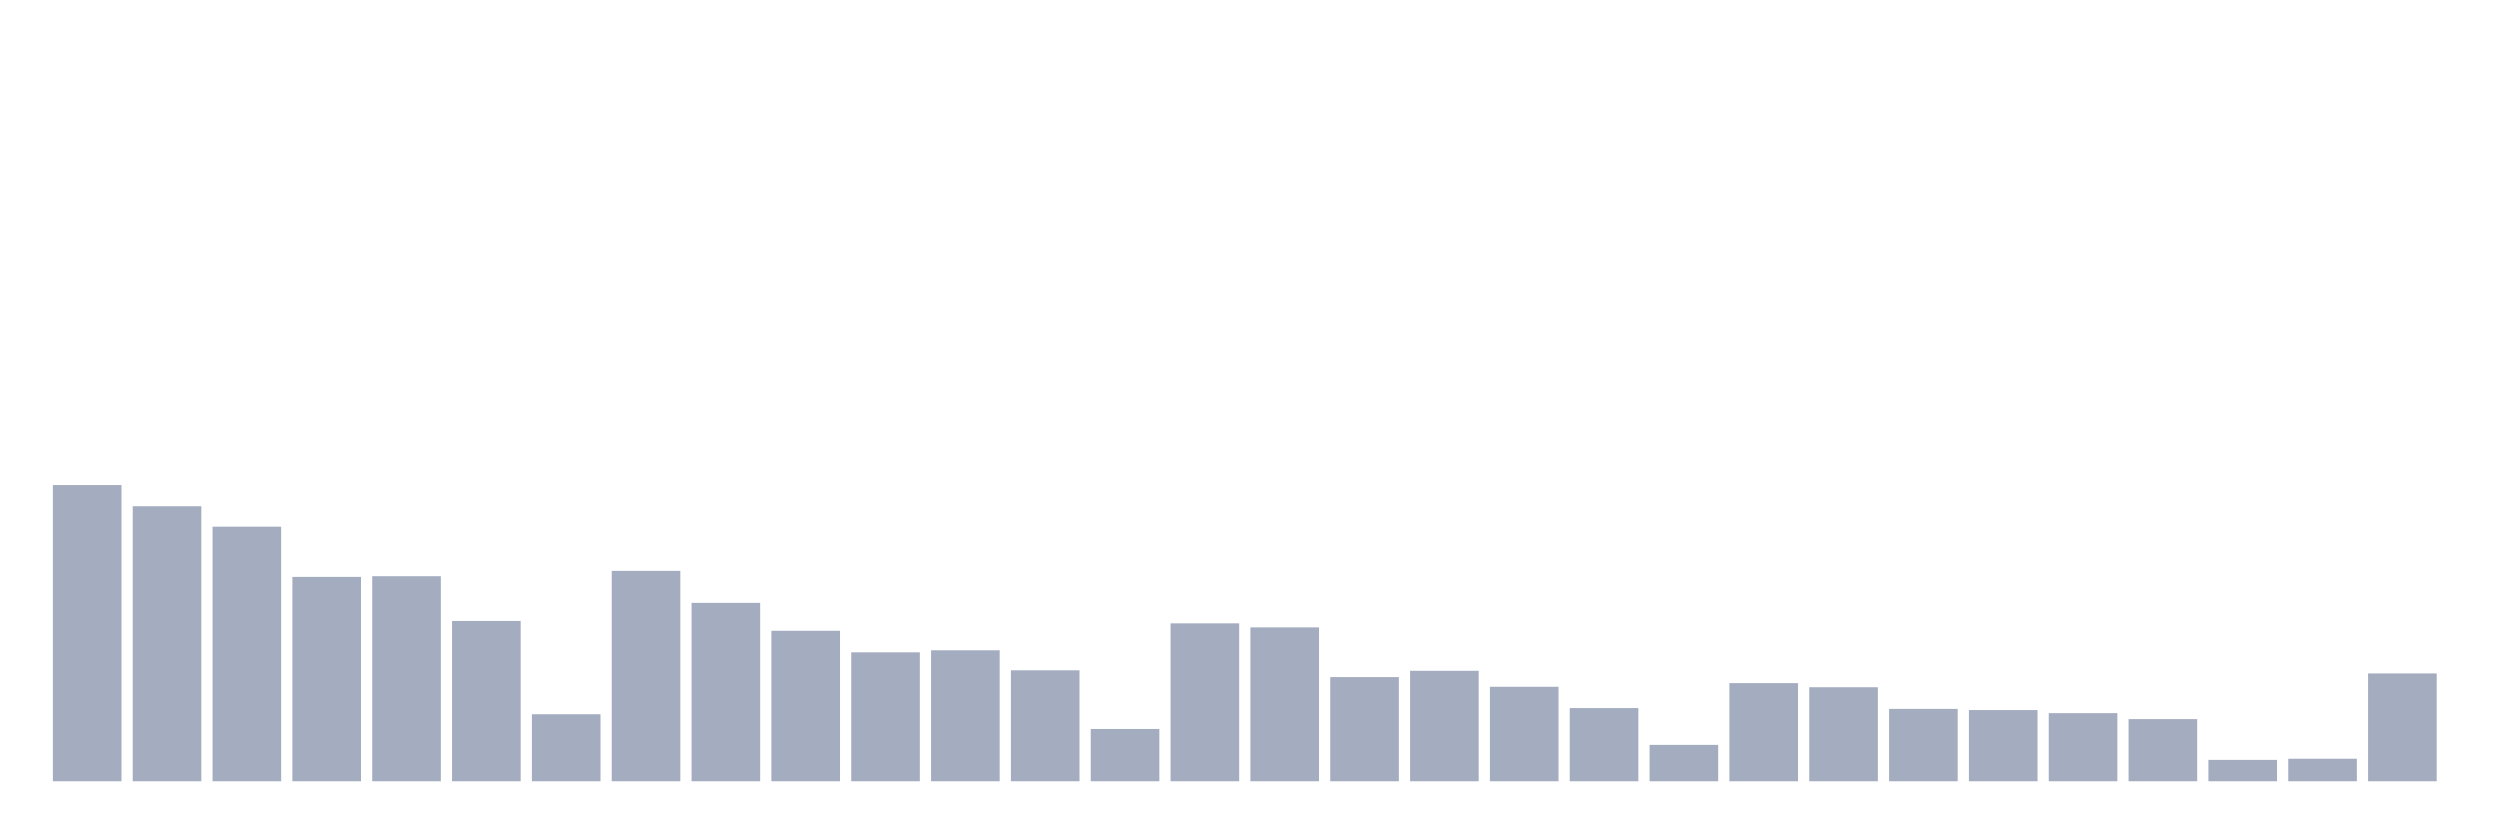
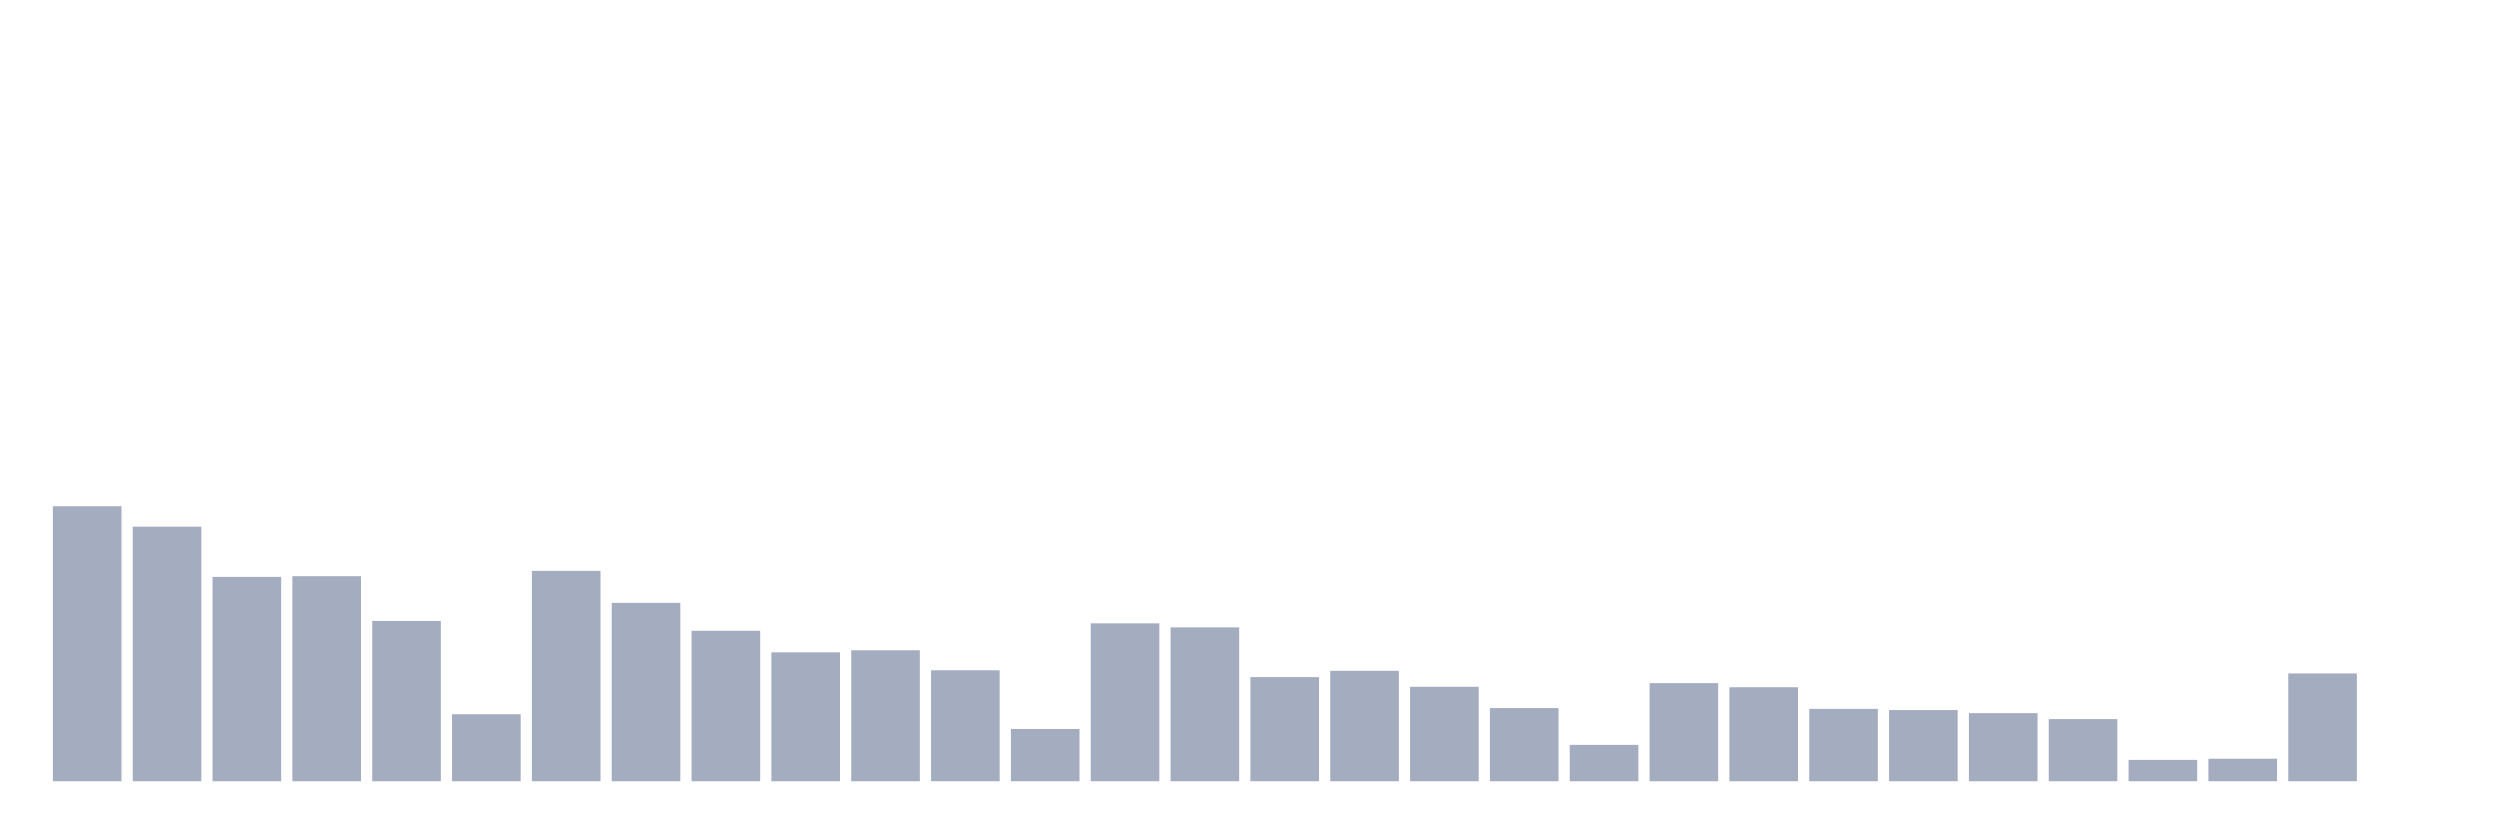
<svg xmlns="http://www.w3.org/2000/svg" viewBox="0 0 480 160">
  <g transform="translate(10,10)">
-     <rect class="bar" x="0.153" width="13.175" y="83.128" height="56.872" fill="rgb(164,173,192)" />
-     <rect class="bar" x="15.482" width="13.175" y="87.192" height="52.808" fill="rgb(164,173,192)" />
-     <rect class="bar" x="30.81" width="13.175" y="91.121" height="48.879" fill="rgb(164,173,192)" />
-     <rect class="bar" x="46.138" width="13.175" y="100.764" height="39.236" fill="rgb(164,173,192)" />
-     <rect class="bar" x="61.466" width="13.175" y="100.628" height="39.372" fill="rgb(164,173,192)" />
-     <rect class="bar" x="76.794" width="13.175" y="109.224" height="30.776" fill="rgb(164,173,192)" />
-     <rect class="bar" x="92.123" width="13.175" y="127.131" height="12.869" fill="rgb(164,173,192)" />
-     <rect class="bar" x="107.451" width="13.175" y="99.606" height="40.394" fill="rgb(164,173,192)" />
-     <rect class="bar" x="122.779" width="13.175" y="105.751" height="34.249" fill="rgb(164,173,192)" />
-     <rect class="bar" x="138.107" width="13.175" y="111.108" height="28.892" fill="rgb(164,173,192)" />
-     <rect class="bar" x="153.436" width="13.175" y="115.246" height="24.754" fill="rgb(164,173,192)" />
-     <rect class="bar" x="168.764" width="13.175" y="114.852" height="25.148" fill="rgb(164,173,192)" />
-     <rect class="bar" x="184.092" width="13.175" y="118.695" height="21.305" fill="rgb(164,173,192)" />
-     <rect class="bar" x="199.42" width="13.175" y="129.963" height="10.037" fill="rgb(164,173,192)" />
-     <rect class="bar" x="214.748" width="13.175" y="109.68" height="30.32" fill="rgb(164,173,192)" />
-     <rect class="bar" x="230.077" width="13.175" y="110.456" height="29.544" fill="rgb(164,173,192)" />
-     <rect class="bar" x="245.405" width="13.175" y="120" height="20" fill="rgb(164,173,192)" />
-     <rect class="bar" x="260.733" width="13.175" y="118.793" height="21.207" fill="rgb(164,173,192)" />
-     <rect class="bar" x="276.061" width="13.175" y="121.86" height="18.14" fill="rgb(164,173,192)" />
-     <rect class="bar" x="291.39" width="13.175" y="125.948" height="14.052" fill="rgb(164,173,192)" />
-     <rect class="bar" x="306.718" width="13.175" y="133.017" height="6.983" fill="rgb(164,173,192)" />
-     <rect class="bar" x="322.046" width="13.175" y="121.158" height="18.842" fill="rgb(164,173,192)" />
-     <rect class="bar" x="337.374" width="13.175" y="121.946" height="18.054" fill="rgb(164,173,192)" />
-     <rect class="bar" x="352.702" width="13.175" y="126.108" height="13.892" fill="rgb(164,173,192)" />
-     <rect class="bar" x="368.031" width="13.175" y="126.33" height="13.67" fill="rgb(164,173,192)" />
-     <rect class="bar" x="383.359" width="13.175" y="126.921" height="13.079" fill="rgb(164,173,192)" />
-     <rect class="bar" x="398.687" width="13.175" y="128.067" height="11.933" fill="rgb(164,173,192)" />
-     <rect class="bar" x="414.015" width="13.175" y="135.899" height="4.101" fill="rgb(164,173,192)" />
-     <rect class="bar" x="429.344" width="13.175" y="135.677" height="4.323" fill="rgb(164,173,192)" />
-     <rect class="bar" x="444.672" width="13.175" y="119.298" height="20.702" fill="rgb(164,173,192)" />
+     <rect class="bar" x="0.153" width="13.175" y="87.192" height="52.808" fill="rgb(164,173,192)" />
+     <rect class="bar" x="15.482" width="13.175" y="91.121" height="48.879" fill="rgb(164,173,192)" />
+     <rect class="bar" x="30.81" width="13.175" y="100.764" height="39.236" fill="rgb(164,173,192)" />
+     <rect class="bar" x="46.138" width="13.175" y="100.628" height="39.372" fill="rgb(164,173,192)" />
+     <rect class="bar" x="61.466" width="13.175" y="109.224" height="30.776" fill="rgb(164,173,192)" />
+     <rect class="bar" x="76.794" width="13.175" y="127.131" height="12.869" fill="rgb(164,173,192)" />
+     <rect class="bar" x="92.123" width="13.175" y="99.606" height="40.394" fill="rgb(164,173,192)" />
+     <rect class="bar" x="107.451" width="13.175" y="105.751" height="34.249" fill="rgb(164,173,192)" />
+     <rect class="bar" x="122.779" width="13.175" y="111.108" height="28.892" fill="rgb(164,173,192)" />
+     <rect class="bar" x="138.107" width="13.175" y="115.246" height="24.754" fill="rgb(164,173,192)" />
+     <rect class="bar" x="153.436" width="13.175" y="114.852" height="25.148" fill="rgb(164,173,192)" />
+     <rect class="bar" x="168.764" width="13.175" y="118.695" height="21.305" fill="rgb(164,173,192)" />
+     <rect class="bar" x="184.092" width="13.175" y="129.963" height="10.037" fill="rgb(164,173,192)" />
+     <rect class="bar" x="199.42" width="13.175" y="109.68" height="30.32" fill="rgb(164,173,192)" />
+     <rect class="bar" x="214.748" width="13.175" y="110.456" height="29.544" fill="rgb(164,173,192)" />
+     <rect class="bar" x="230.077" width="13.175" y="120" height="20" fill="rgb(164,173,192)" />
+     <rect class="bar" x="245.405" width="13.175" y="118.793" height="21.207" fill="rgb(164,173,192)" />
+     <rect class="bar" x="260.733" width="13.175" y="121.86" height="18.14" fill="rgb(164,173,192)" />
+     <rect class="bar" x="276.061" width="13.175" y="125.948" height="14.052" fill="rgb(164,173,192)" />
+     <rect class="bar" x="291.39" width="13.175" y="133.017" height="6.983" fill="rgb(164,173,192)" />
+     <rect class="bar" x="306.718" width="13.175" y="121.158" height="18.842" fill="rgb(164,173,192)" />
+     <rect class="bar" x="322.046" width="13.175" y="121.946" height="18.054" fill="rgb(164,173,192)" />
+     <rect class="bar" x="337.374" width="13.175" y="126.108" height="13.892" fill="rgb(164,173,192)" />
+     <rect class="bar" x="352.702" width="13.175" y="126.33" height="13.67" fill="rgb(164,173,192)" />
+     <rect class="bar" x="368.031" width="13.175" y="126.921" height="13.079" fill="rgb(164,173,192)" />
+     <rect class="bar" x="383.359" width="13.175" y="128.067" height="11.933" fill="rgb(164,173,192)" />
+     <rect class="bar" x="398.687" width="13.175" y="135.899" height="4.101" fill="rgb(164,173,192)" />
+     <rect class="bar" x="414.015" width="13.175" y="135.677" height="4.323" fill="rgb(164,173,192)" />
+     <rect class="bar" x="429.344" width="13.175" y="119.298" height="20.702" fill="rgb(164,173,192)" />
+     <rect class="bar" x="444.672" width="13.175" y="140" height="0" fill="rgb(164,173,192)" />
  </g>
</svg>
